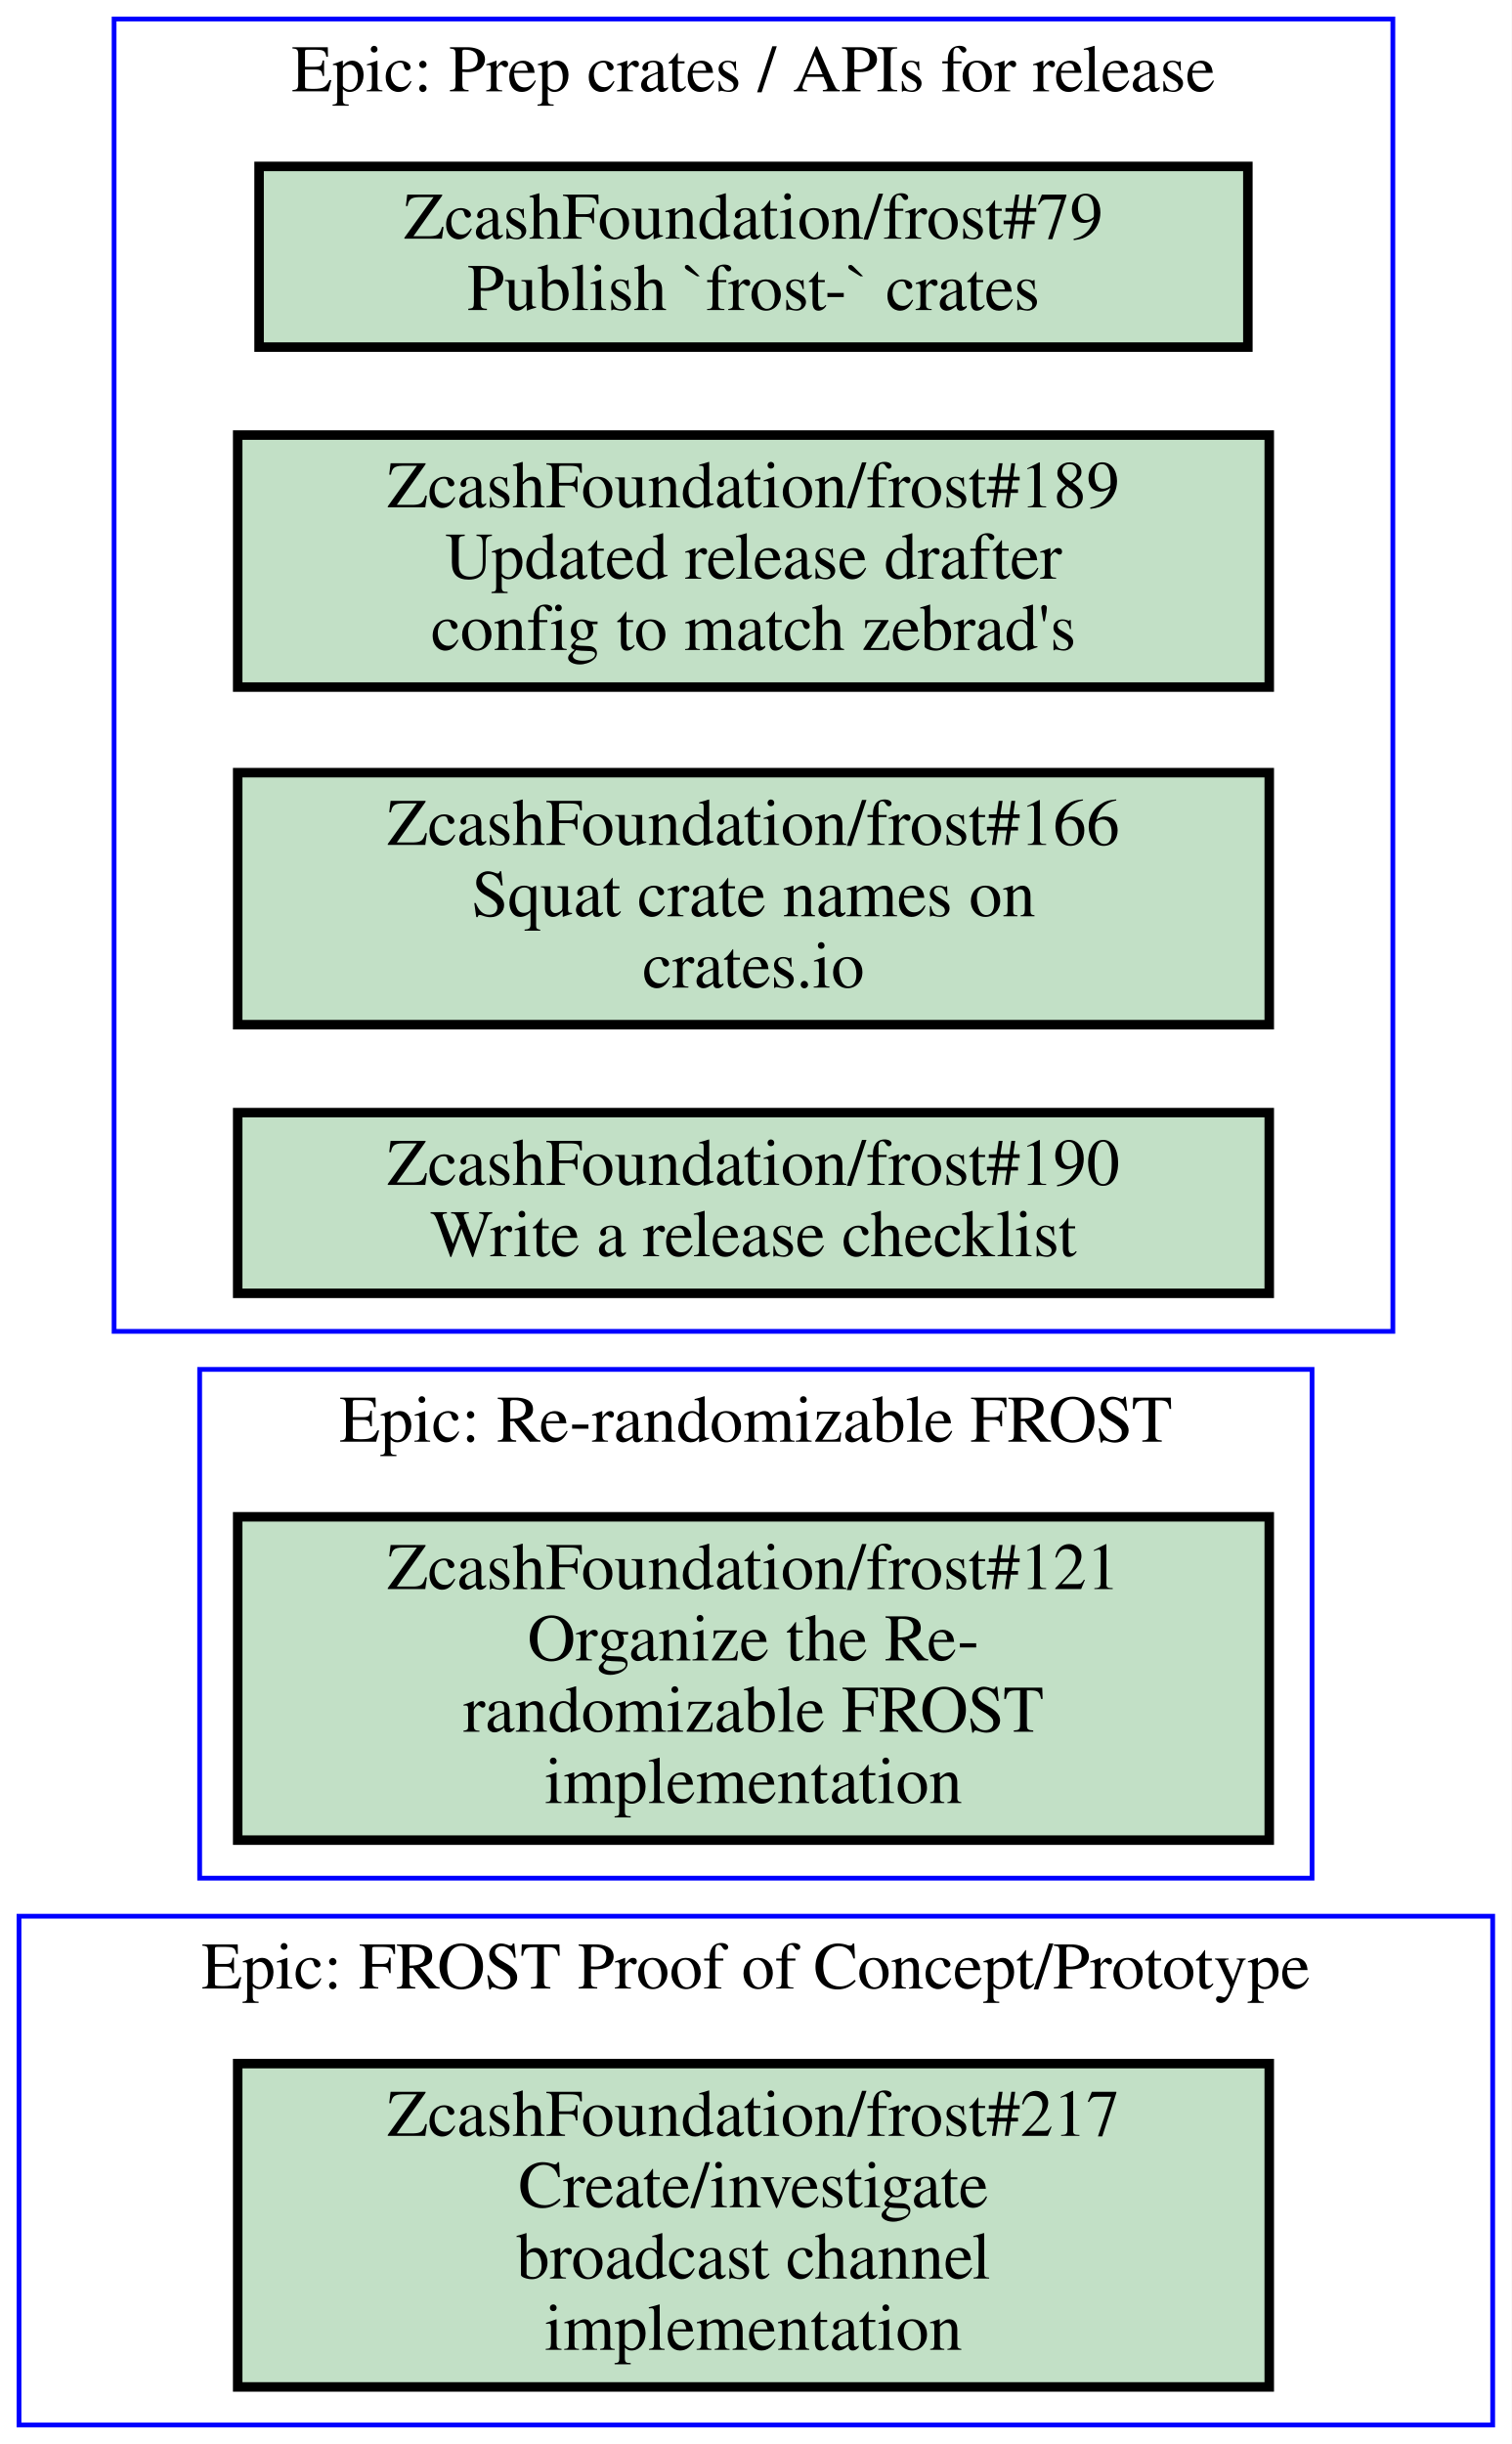
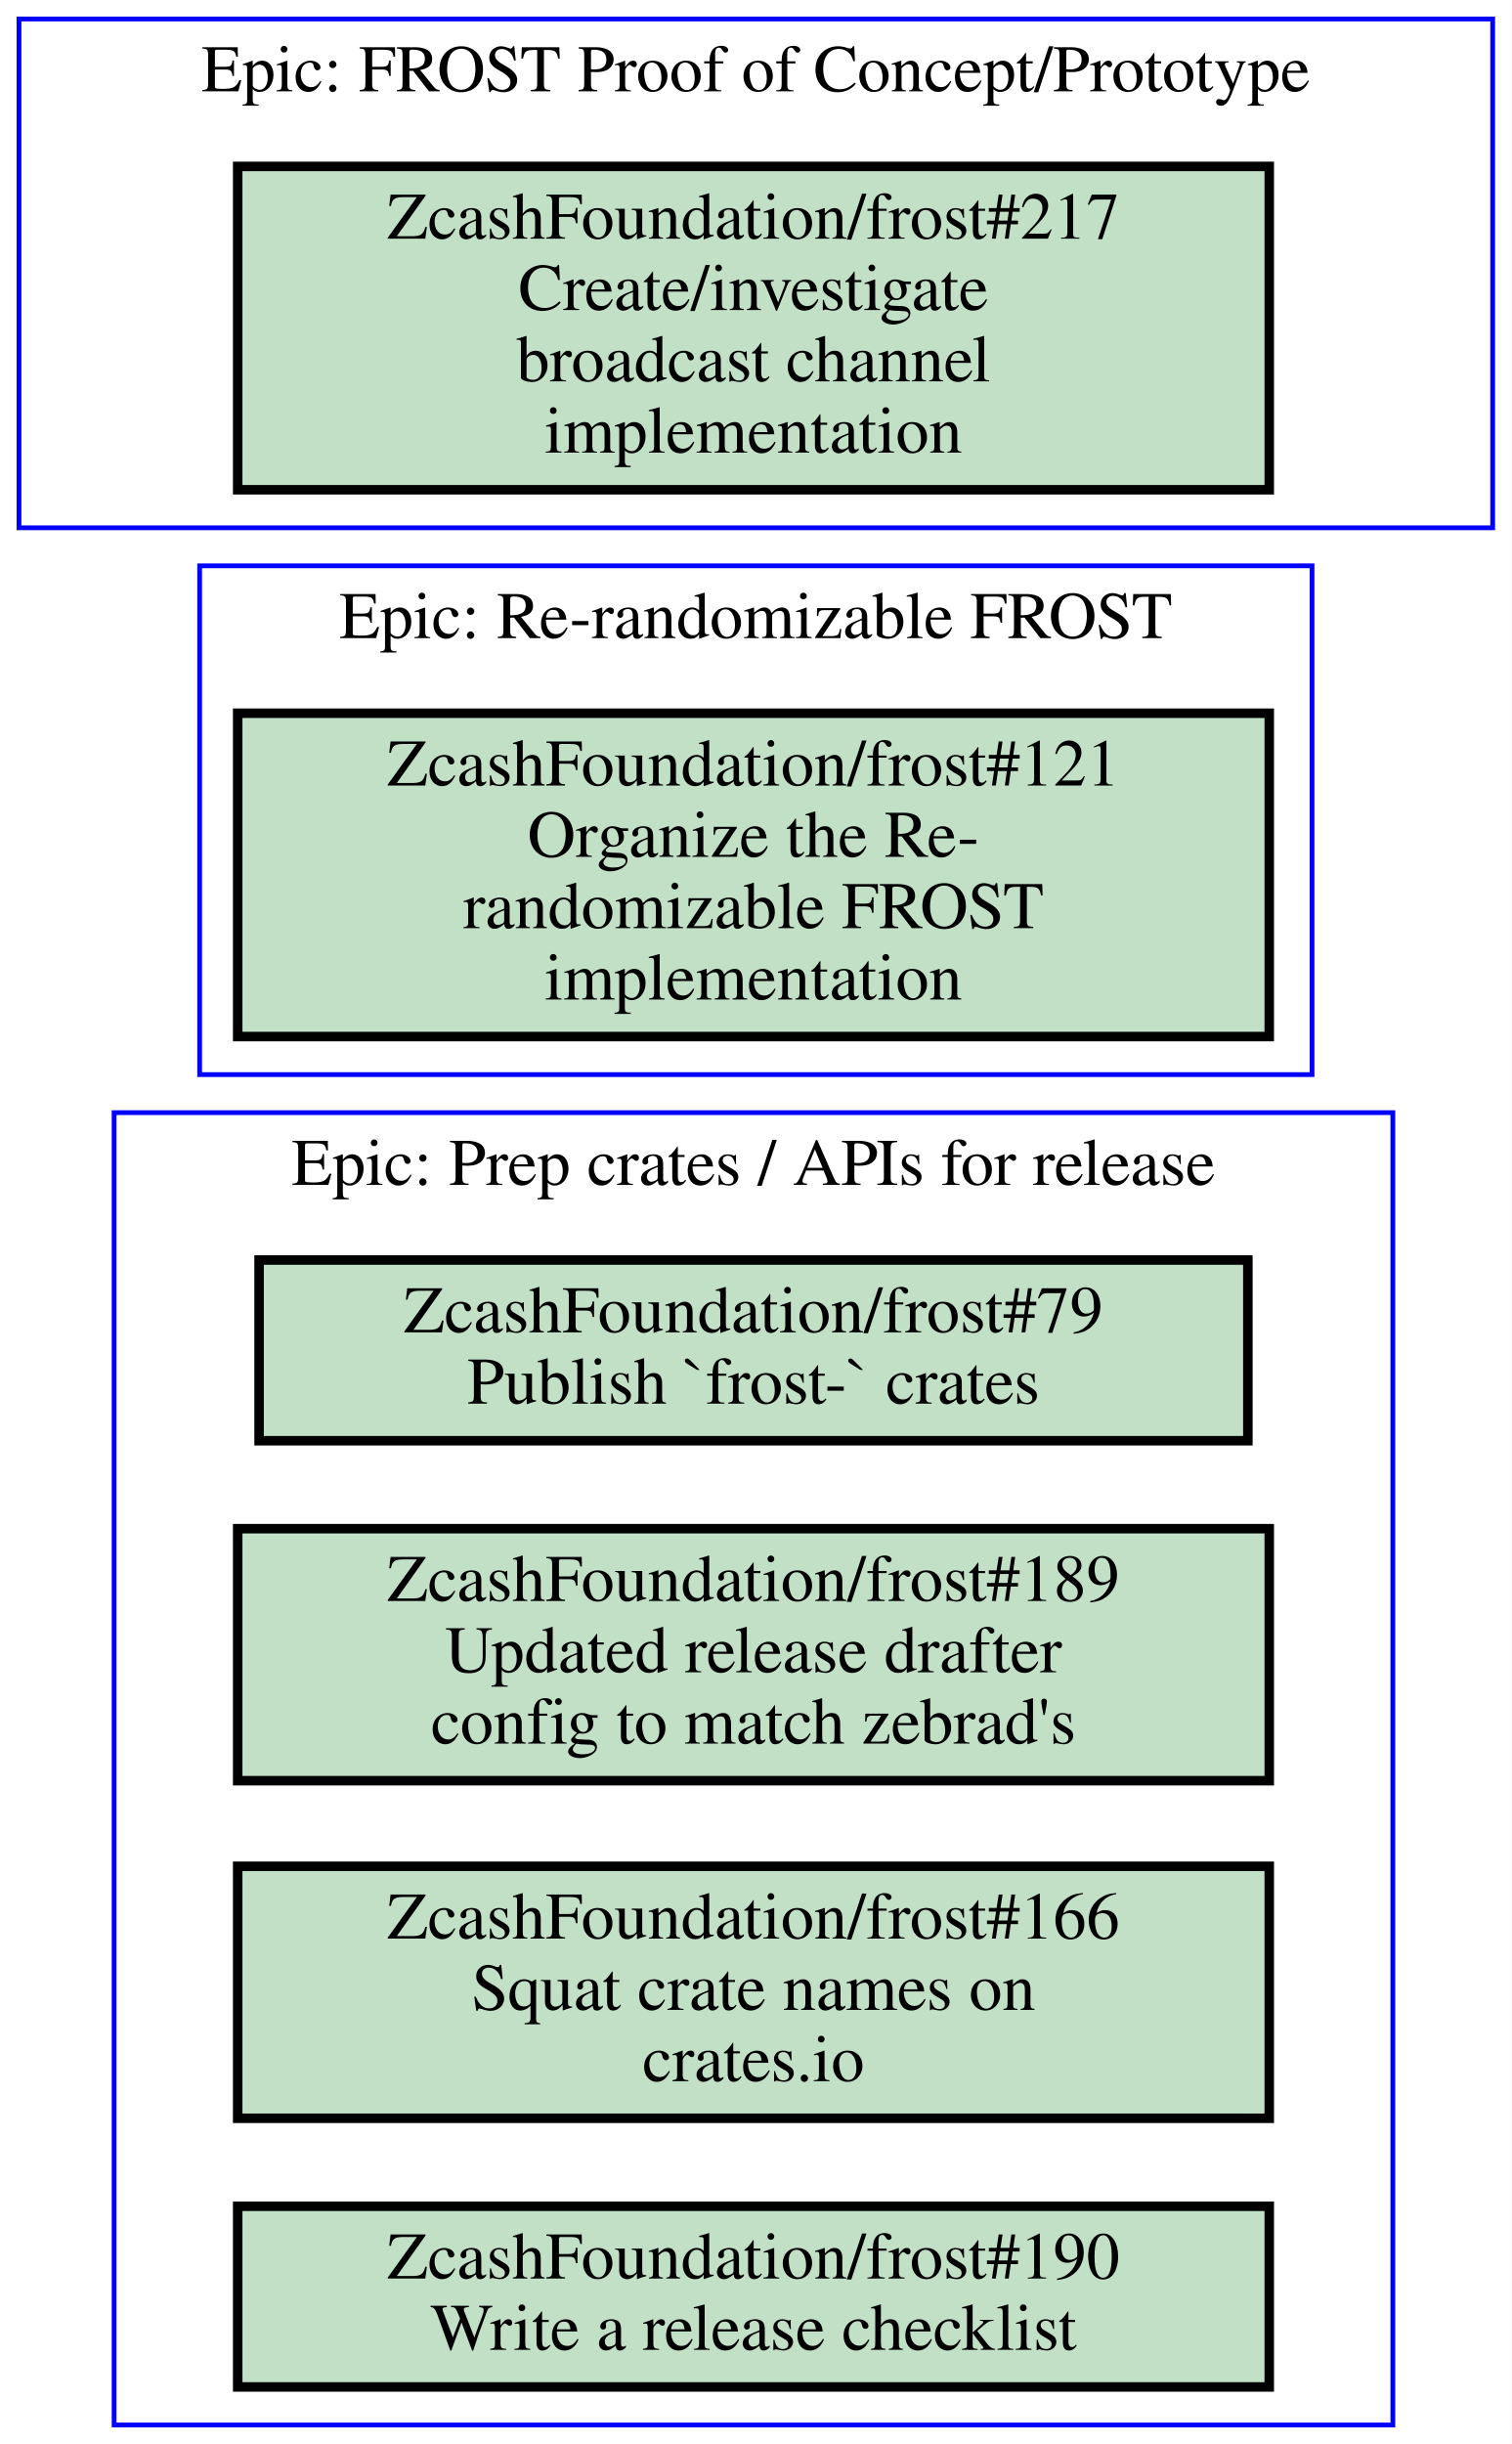
<svg xmlns="http://www.w3.org/2000/svg" xmlns:xlink="http://www.w3.org/1999/xlink" width="318pt" height="514pt" viewBox="0.00 0.00 318.00 514.00">
  <g id="graph0" class="graph" transform="scale(1 1) rotate(0) translate(4 510)">
    <polygon fill="#ffffff" stroke="transparent" points="-4,4 -4,-510 314,-510 314,4 -4,4" />
    <g id="clust1" class="cluster">
-       <polygon fill="none" stroke="#0000ff" points="38,-115 38,-222 272,-222 272,-115 38,-115" />
-       <text text-anchor="middle" x="155" y="-206.8" font-family="Times,serif" font-size="14.00" fill="#000000">Epic: Re-randomizable FROST</text>
+       <polygon fill="none" stroke="#0000ff" points="0,-399 0,-506 310,-506 310,-399 0,-399" />
+       <text text-anchor="middle" x="155" y="-490.8" font-family="Times,serif" font-size="14.00" fill="#000000">Epic: FROST Proof of Concept/Prototype</text>
    </g>
    <g id="clust2" class="cluster">
-       <polygon fill="none" stroke="#0000ff" points="0,0 0,-107 310,-107 310,0 0,0" />
-       <text text-anchor="middle" x="155" y="-91.8" font-family="Times,serif" font-size="14.00" fill="#000000">Epic: FROST Proof of Concept/Prototype</text>
+       <polygon fill="none" stroke="#0000ff" points="38,-284 38,-391 272,-391 272,-284 38,-284" />
+       <text text-anchor="middle" x="155" y="-375.8" font-family="Times,serif" font-size="14.00" fill="#000000">Epic: Re-randomizable FROST</text>
    </g>
    <g id="clust3" class="cluster">
-       <polygon fill="none" stroke="#0000ff" points="20,-230 20,-506 289,-506 289,-230 20,-230" />
-       <text text-anchor="middle" x="154.5" y="-490.8" font-family="Times,serif" font-size="14.00" fill="#000000">Epic: Prep crates / APIs for release</text>
+       <polygon fill="none" stroke="#0000ff" points="20,0 20,-276 289,-276 289,0 20,0" />
+       <text text-anchor="middle" x="154.5" y="-260.8" font-family="Times,serif" font-size="14.00" fill="#000000">Epic: Prep crates / APIs for release</text>
    </g>
    <g id="node1" class="node open">
      <g id="a_node1">
-         <a xlink:href="https://github.com/ZcashFoundation/frost/issues/121" xlink:title="ZcashFoundation/frost#121&#10;Organize the Re-&#10;randomizable FROST&#10;implementation" target="_blank">
-           <polygon fill="#c2e0c6" stroke="#000000" stroke-width="2" points="263,-191 46,-191 46,-123 263,-123 263,-191" />
-           <text text-anchor="middle" x="154.5" y="-175.8" font-family="Times,serif" font-size="14.00" fill="#000000">ZcashFoundation/frost#121</text>
-           <text text-anchor="middle" x="154.5" y="-160.8" font-family="Times,serif" font-size="14.00" fill="#000000">Organize the Re-</text>
-           <text text-anchor="middle" x="154.5" y="-145.8" font-family="Times,serif" font-size="14.00" fill="#000000">randomizable FROST</text>
-           <text text-anchor="middle" x="154.5" y="-130.8" font-family="Times,serif" font-size="14.00" fill="#000000">implementation</text>
+         <a xlink:href="https://github.com/ZcashFoundation/frost/issues/217" xlink:title="ZcashFoundation/frost#217&#10;Create/investigate&#10;broadcast channel&#10;implementation" target="_blank">
+           <polygon fill="#c2e0c6" stroke="#000000" stroke-width="2" points="263,-475 46,-475 46,-407 263,-407 263,-475" />
+           <text text-anchor="middle" x="154.5" y="-459.8" font-family="Times,serif" font-size="14.00" fill="#000000">ZcashFoundation/frost#217</text>
+           <text text-anchor="middle" x="154.5" y="-444.8" font-family="Times,serif" font-size="14.00" fill="#000000">Create/investigate</text>
+           <text text-anchor="middle" x="154.5" y="-429.8" font-family="Times,serif" font-size="14.00" fill="#000000">broadcast channel</text>
+           <text text-anchor="middle" x="154.5" y="-414.8" font-family="Times,serif" font-size="14.00" fill="#000000">implementation</text>
        </a>
      </g>
    </g>
    <g id="node2" class="node open">
      <g id="a_node2">
-         <a xlink:href="https://github.com/ZcashFoundation/frost/issues/217" xlink:title="ZcashFoundation/frost#217&#10;Create/investigate&#10;broadcast channel&#10;implementation" target="_blank">
-           <polygon fill="#c2e0c6" stroke="#000000" stroke-width="2" points="263,-76 46,-76 46,-8 263,-8 263,-76" />
-           <text text-anchor="middle" x="154.5" y="-60.8" font-family="Times,serif" font-size="14.00" fill="#000000">ZcashFoundation/frost#217</text>
-           <text text-anchor="middle" x="154.5" y="-45.8" font-family="Times,serif" font-size="14.00" fill="#000000">Create/investigate</text>
-           <text text-anchor="middle" x="154.5" y="-30.8" font-family="Times,serif" font-size="14.00" fill="#000000">broadcast channel</text>
-           <text text-anchor="middle" x="154.5" y="-15.8" font-family="Times,serif" font-size="14.00" fill="#000000">implementation</text>
+         <a xlink:href="https://github.com/ZcashFoundation/frost/issues/121" xlink:title="ZcashFoundation/frost#121&#10;Organize the Re-&#10;randomizable FROST&#10;implementation" target="_blank">
+           <polygon fill="#c2e0c6" stroke="#000000" stroke-width="2" points="263,-360 46,-360 46,-292 263,-292 263,-360" />
+           <text text-anchor="middle" x="154.5" y="-344.8" font-family="Times,serif" font-size="14.00" fill="#000000">ZcashFoundation/frost#121</text>
+           <text text-anchor="middle" x="154.5" y="-329.8" font-family="Times,serif" font-size="14.00" fill="#000000">Organize the Re-</text>
+           <text text-anchor="middle" x="154.5" y="-314.8" font-family="Times,serif" font-size="14.00" fill="#000000">randomizable FROST</text>
+           <text text-anchor="middle" x="154.5" y="-299.8" font-family="Times,serif" font-size="14.00" fill="#000000">implementation</text>
        </a>
      </g>
    </g>
    <g id="node3" class="node open">
      <g id="a_node3">
        <a xlink:href="https://github.com/ZcashFoundation/frost/issues/79" xlink:title="ZcashFoundation/frost#79&#10;Publish `frost-` crates" target="_blank">
-           <polygon fill="#c2e0c6" stroke="#000000" stroke-width="2" points="258.5,-475 50.5,-475 50.5,-437 258.5,-437 258.5,-475" />
-           <text text-anchor="middle" x="154.5" y="-459.8" font-family="Times,serif" font-size="14.00" fill="#000000">ZcashFoundation/frost#79</text>
-           <text text-anchor="middle" x="154.5" y="-444.8" font-family="Times,serif" font-size="14.00" fill="#000000">Publish `frost-` crates</text>
+           <polygon fill="#c2e0c6" stroke="#000000" stroke-width="2" points="258.5,-245 50.5,-245 50.5,-207 258.5,-207 258.5,-245" />
+           <text text-anchor="middle" x="154.5" y="-229.8" font-family="Times,serif" font-size="14.00" fill="#000000">ZcashFoundation/frost#79</text>
+           <text text-anchor="middle" x="154.5" y="-214.8" font-family="Times,serif" font-size="14.00" fill="#000000">Publish `frost-` crates</text>
        </a>
      </g>
    </g>
    <g id="node4" class="node open">
      <g id="a_node4">
        <a xlink:href="https://github.com/ZcashFoundation/frost/issues/189" xlink:title="ZcashFoundation/frost#189&#10;Updated release drafter&#10;config to match zebrad's" target="_blank">
-           <polygon fill="#c2e0c6" stroke="#000000" stroke-width="2" points="263,-418.5 46,-418.5 46,-365.5 263,-365.5 263,-418.5" />
-           <text text-anchor="middle" x="154.5" y="-403.3" font-family="Times,serif" font-size="14.00" fill="#000000">ZcashFoundation/frost#189</text>
-           <text text-anchor="middle" x="154.5" y="-388.3" font-family="Times,serif" font-size="14.00" fill="#000000">Updated release drafter</text>
-           <text text-anchor="middle" x="154.5" y="-373.3" font-family="Times,serif" font-size="14.00" fill="#000000">config to match zebrad's</text>
+           <polygon fill="#c2e0c6" stroke="#000000" stroke-width="2" points="263,-188.5 46,-188.5 46,-135.5 263,-135.5 263,-188.5" />
+           <text text-anchor="middle" x="154.5" y="-173.3" font-family="Times,serif" font-size="14.00" fill="#000000">ZcashFoundation/frost#189</text>
+           <text text-anchor="middle" x="154.5" y="-158.3" font-family="Times,serif" font-size="14.00" fill="#000000">Updated release drafter</text>
+           <text text-anchor="middle" x="154.5" y="-143.3" font-family="Times,serif" font-size="14.00" fill="#000000">config to match zebrad's</text>
        </a>
      </g>
    </g>
    <g id="node5" class="node open">
      <g id="a_node5">
        <a xlink:href="https://github.com/ZcashFoundation/frost/issues/166" xlink:title="ZcashFoundation/frost#166&#10;Squat crate names on&#10;crates.io" target="_blank">
-           <polygon fill="#c2e0c6" stroke="#000000" stroke-width="2" points="263,-347.5 46,-347.5 46,-294.5 263,-294.5 263,-347.5" />
-           <text text-anchor="middle" x="154.5" y="-332.3" font-family="Times,serif" font-size="14.00" fill="#000000">ZcashFoundation/frost#166</text>
-           <text text-anchor="middle" x="154.5" y="-317.3" font-family="Times,serif" font-size="14.00" fill="#000000">Squat crate names on</text>
-           <text text-anchor="middle" x="154.5" y="-302.3" font-family="Times,serif" font-size="14.00" fill="#000000">crates.io</text>
+           <polygon fill="#c2e0c6" stroke="#000000" stroke-width="2" points="263,-117.5 46,-117.5 46,-64.5 263,-64.5 263,-117.5" />
+           <text text-anchor="middle" x="154.5" y="-102.3" font-family="Times,serif" font-size="14.00" fill="#000000">ZcashFoundation/frost#166</text>
+           <text text-anchor="middle" x="154.5" y="-87.3" font-family="Times,serif" font-size="14.00" fill="#000000">Squat crate names on</text>
+           <text text-anchor="middle" x="154.5" y="-72.3" font-family="Times,serif" font-size="14.00" fill="#000000">crates.io</text>
        </a>
      </g>
    </g>
    <g id="node6" class="node open">
      <g id="a_node6">
        <a xlink:href="https://github.com/ZcashFoundation/frost/issues/190" xlink:title="ZcashFoundation/frost#190&#10;Write a release checklist" target="_blank">
-           <polygon fill="#c2e0c6" stroke="#000000" stroke-width="2" points="263,-276 46,-276 46,-238 263,-238 263,-276" />
-           <text text-anchor="middle" x="154.5" y="-260.8" font-family="Times,serif" font-size="14.00" fill="#000000">ZcashFoundation/frost#190</text>
-           <text text-anchor="middle" x="154.5" y="-245.8" font-family="Times,serif" font-size="14.00" fill="#000000">Write a release checklist</text>
+           <polygon fill="#c2e0c6" stroke="#000000" stroke-width="2" points="263,-46 46,-46 46,-8 263,-8 263,-46" />
+           <text text-anchor="middle" x="154.5" y="-30.8" font-family="Times,serif" font-size="14.00" fill="#000000">ZcashFoundation/frost#190</text>
+           <text text-anchor="middle" x="154.5" y="-15.8" font-family="Times,serif" font-size="14.00" fill="#000000">Write a release checklist</text>
        </a>
      </g>
    </g>
  </g>
</svg>
